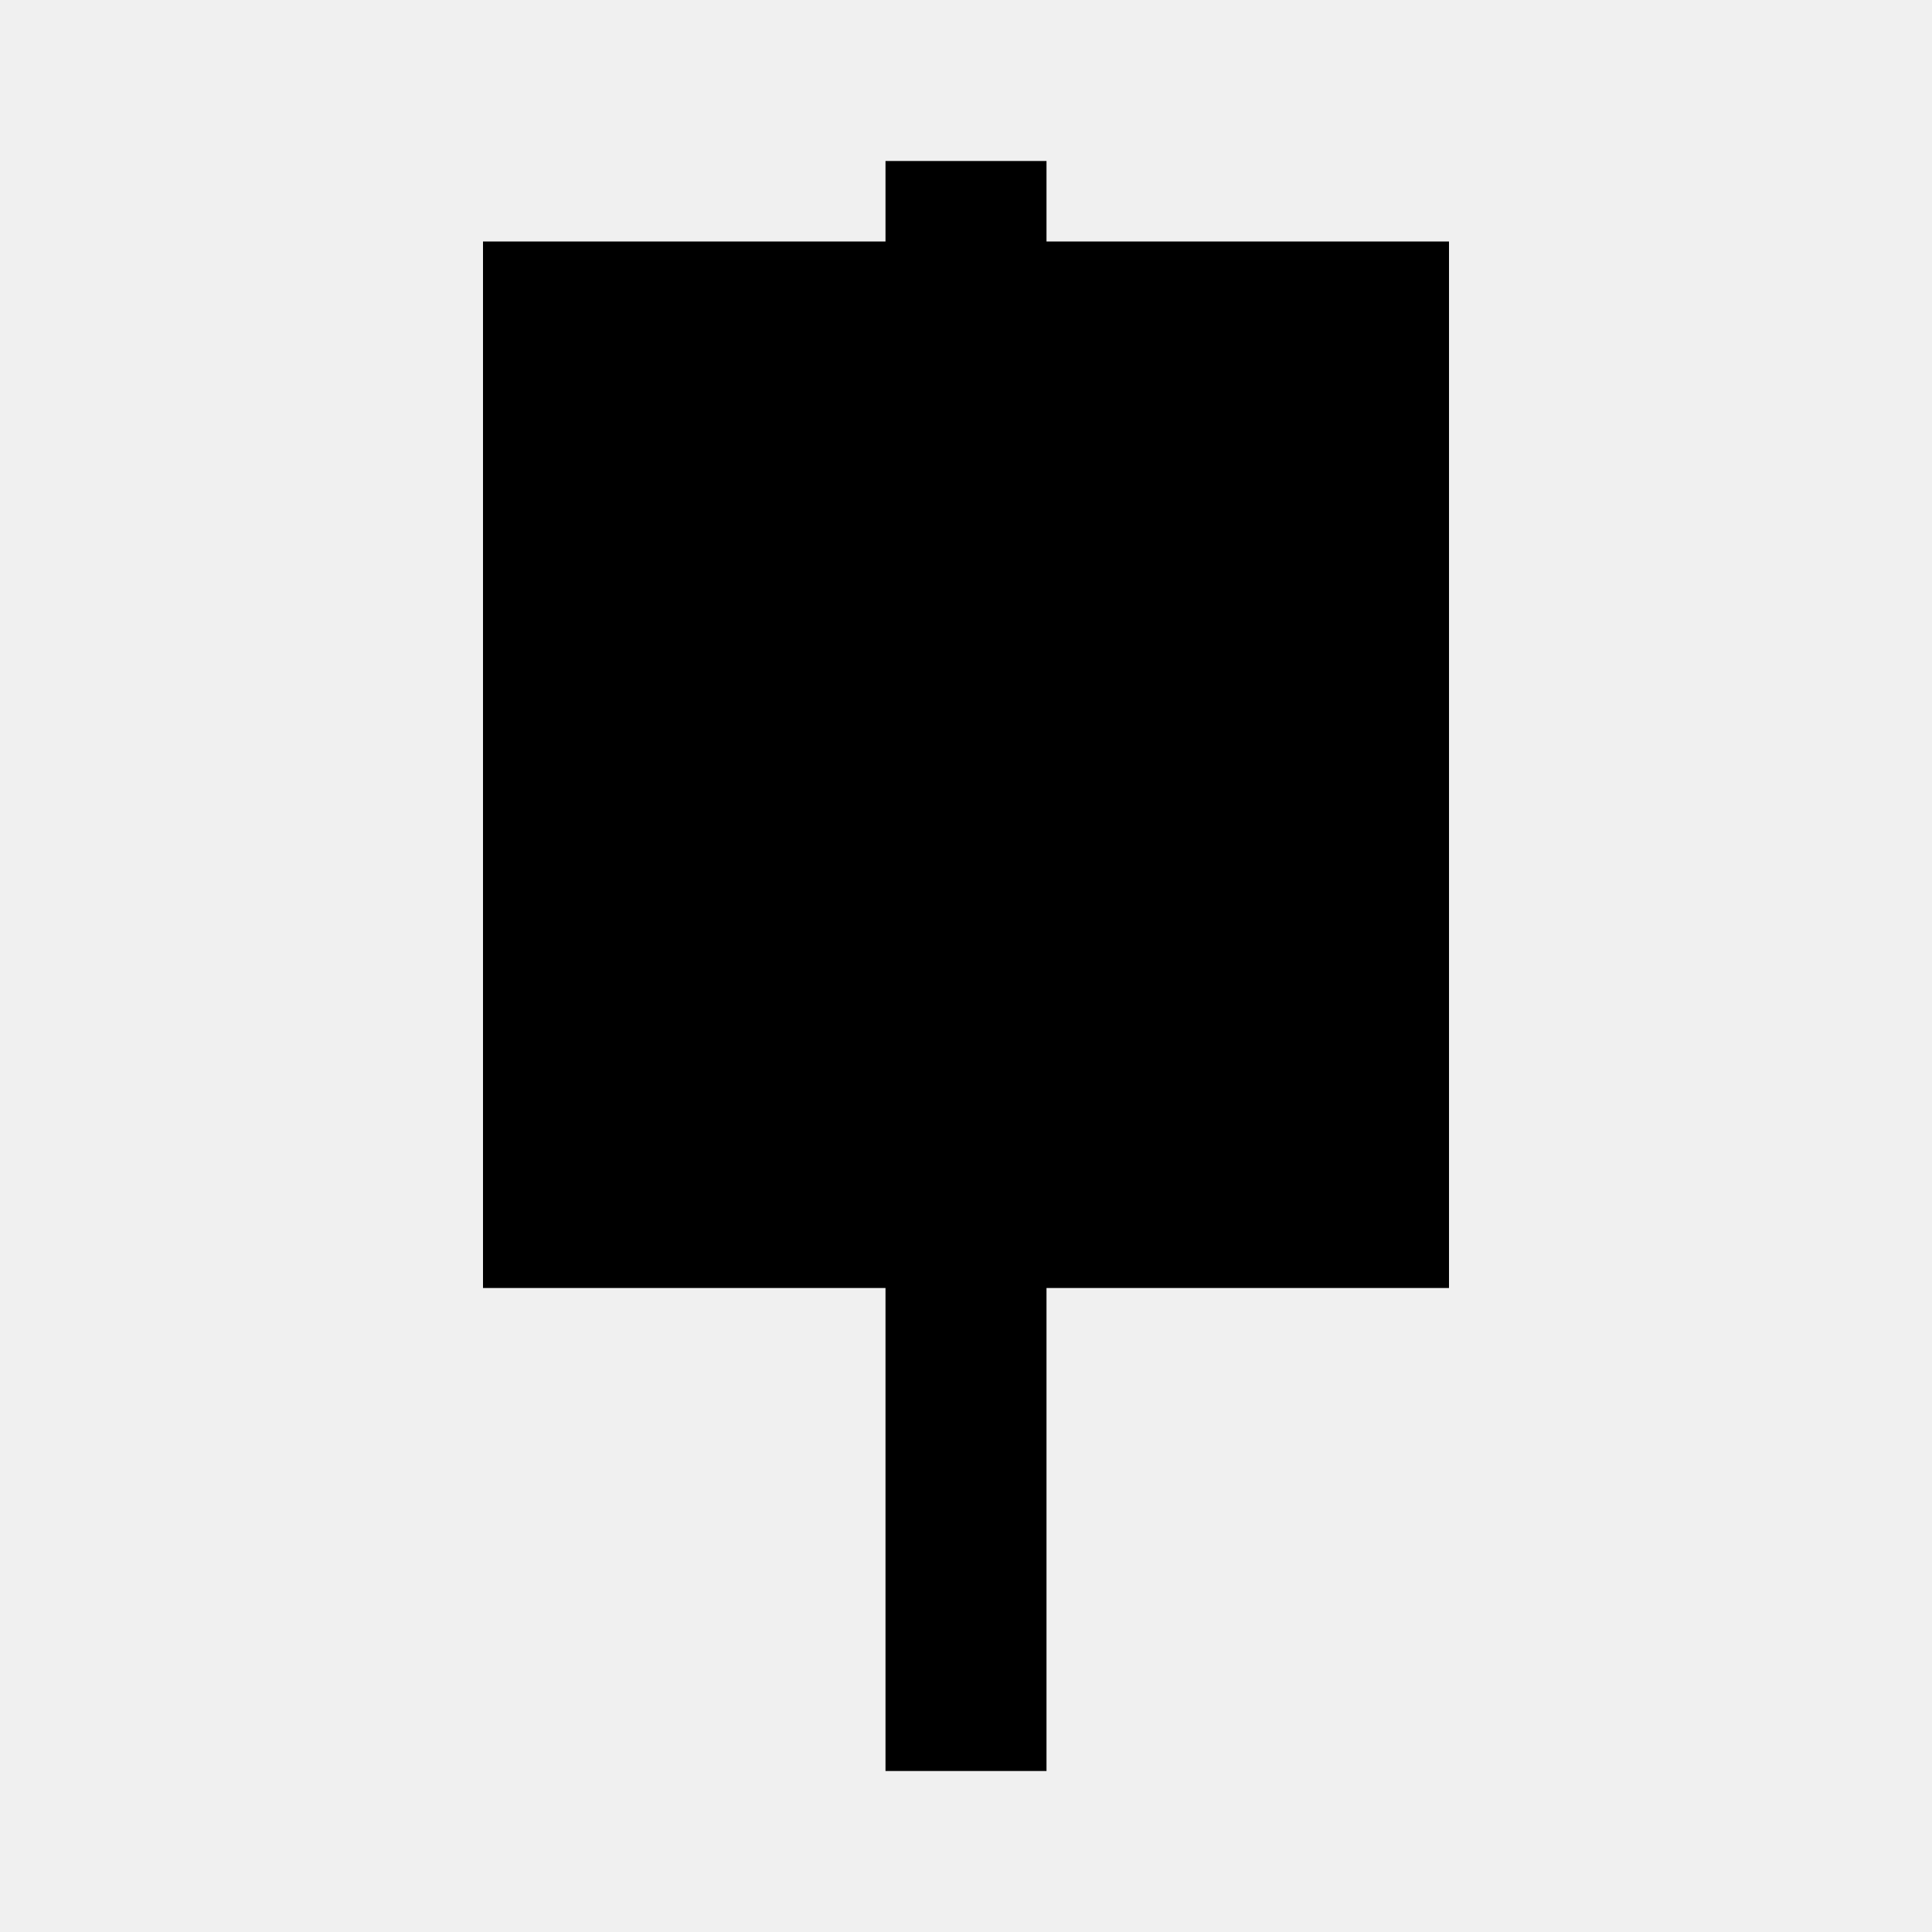
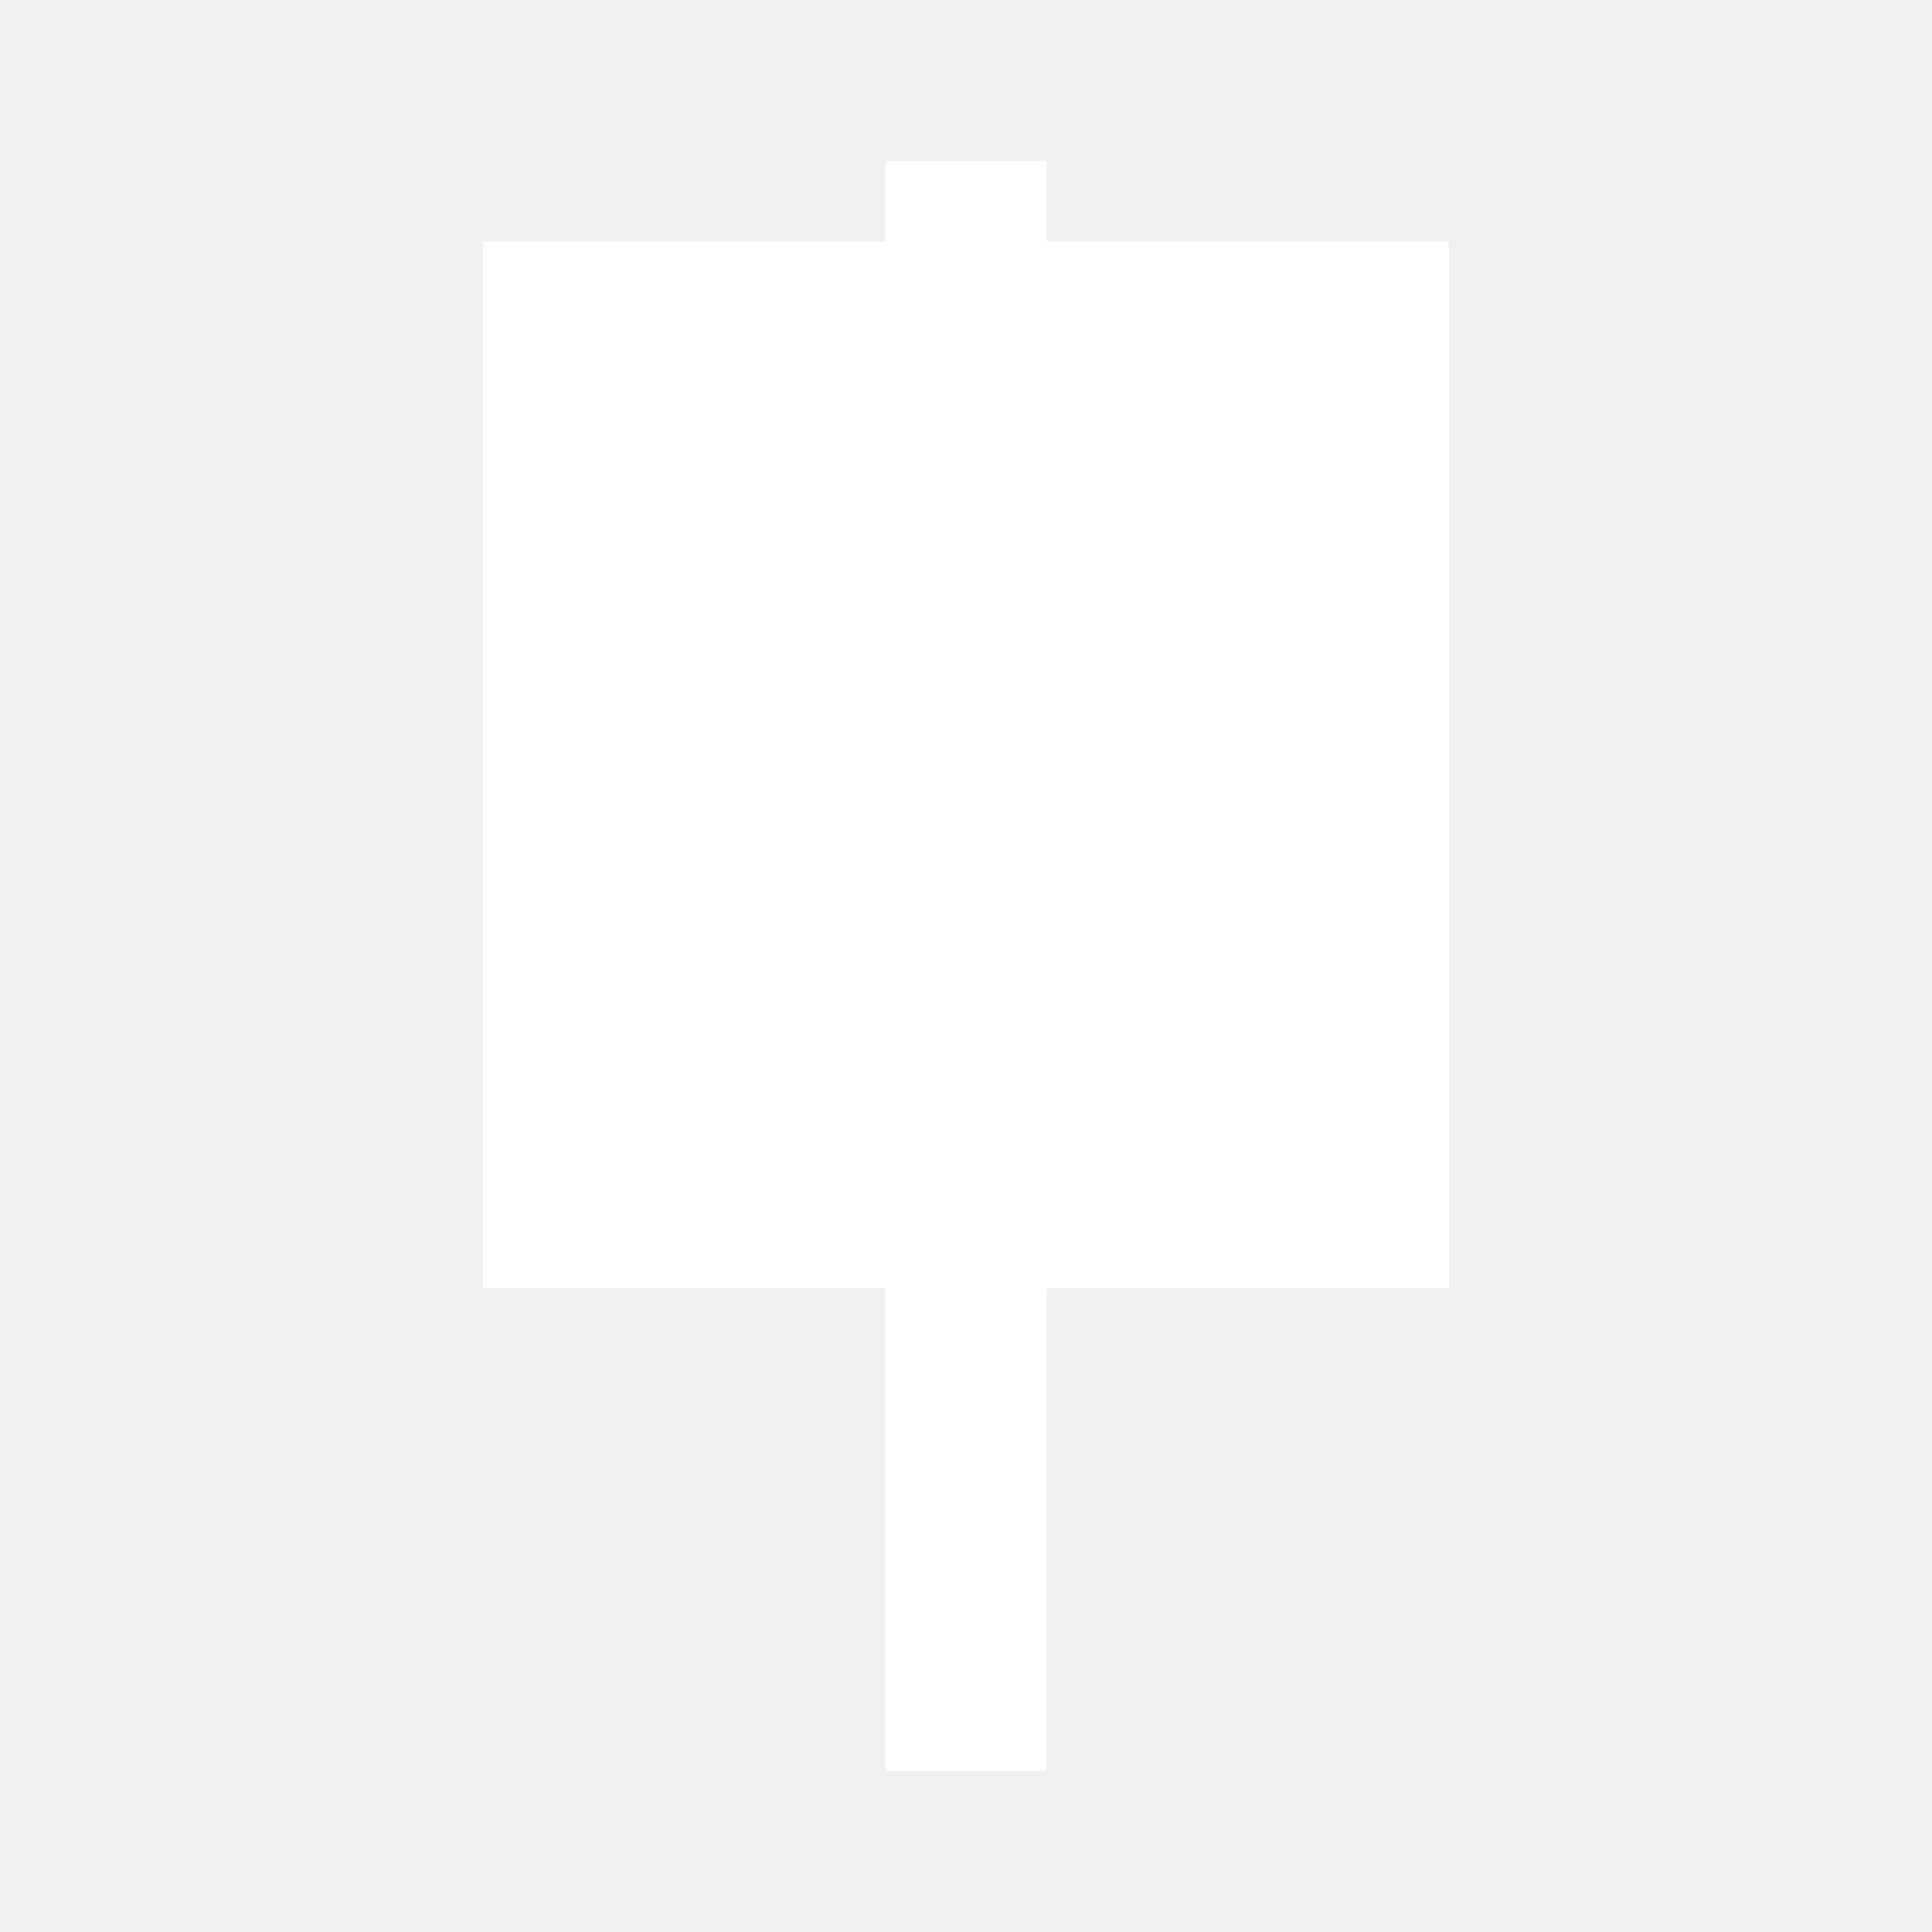
- <svg xmlns="http://www.w3.org/2000/svg" height="24" viewBox="0 0 24 24" width="24">
+ <svg xmlns="http://www.w3.org/2000/svg" height="24" viewBox="0 0 24 24" width="24" fill="white">
  <rect x="11" y="2" width="2" height="20" />
  <rect x="6" y="3" width="12" height="13" />
</svg>
